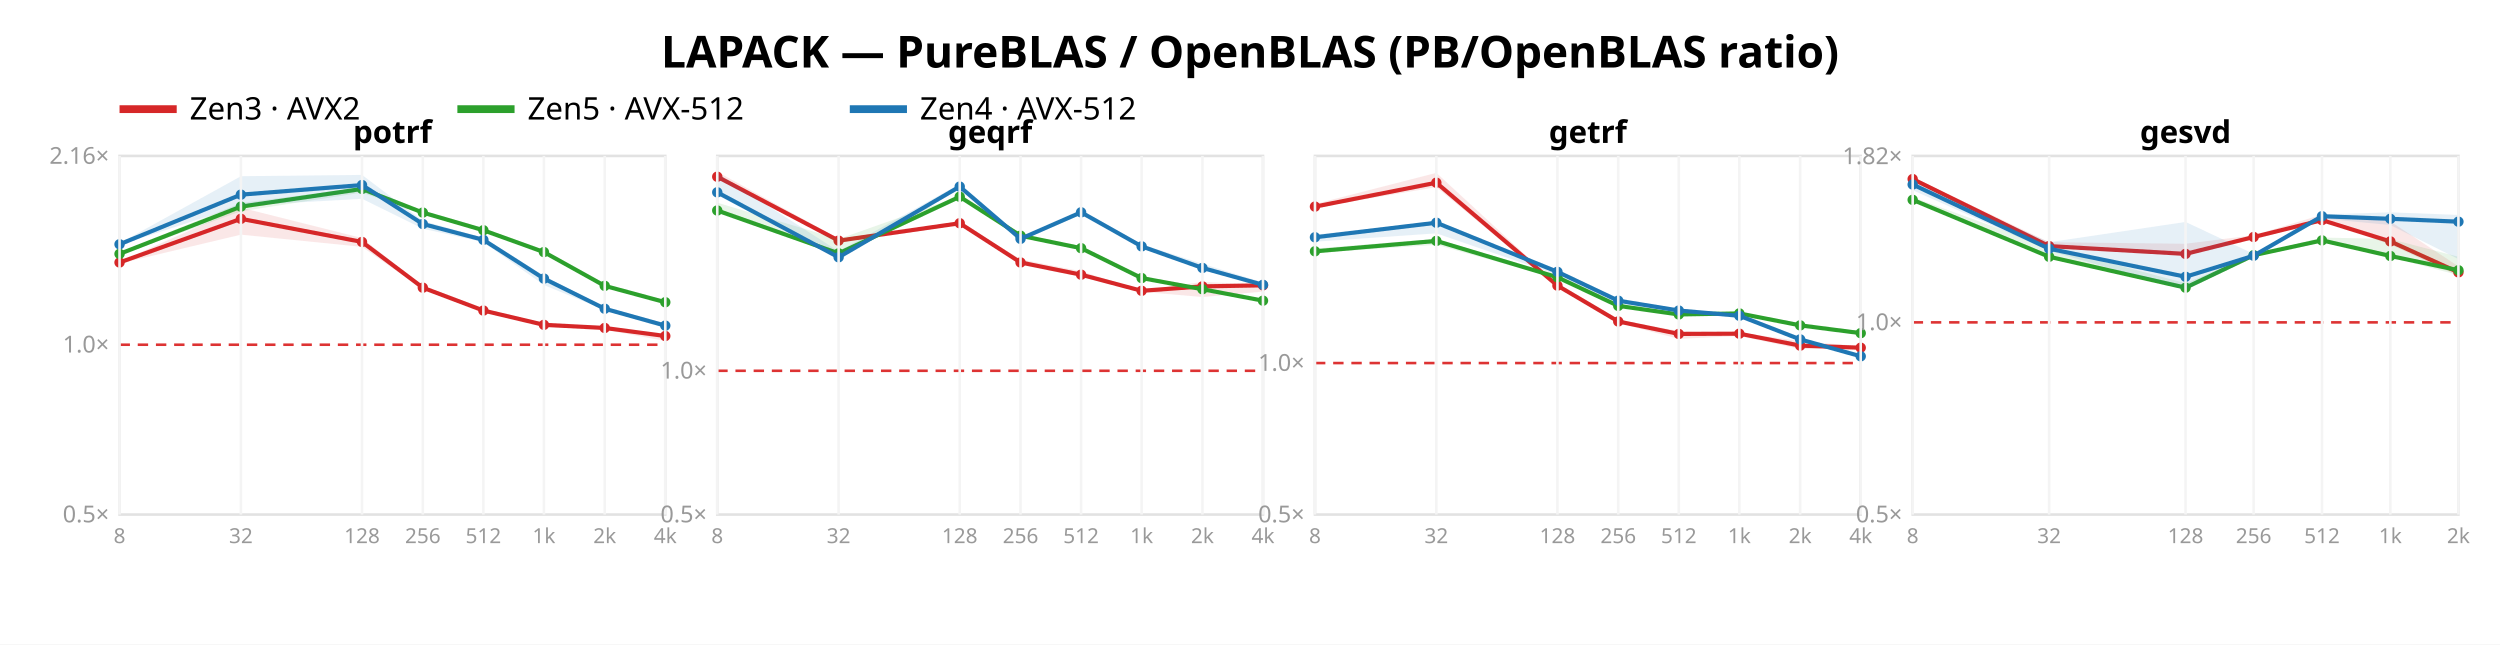
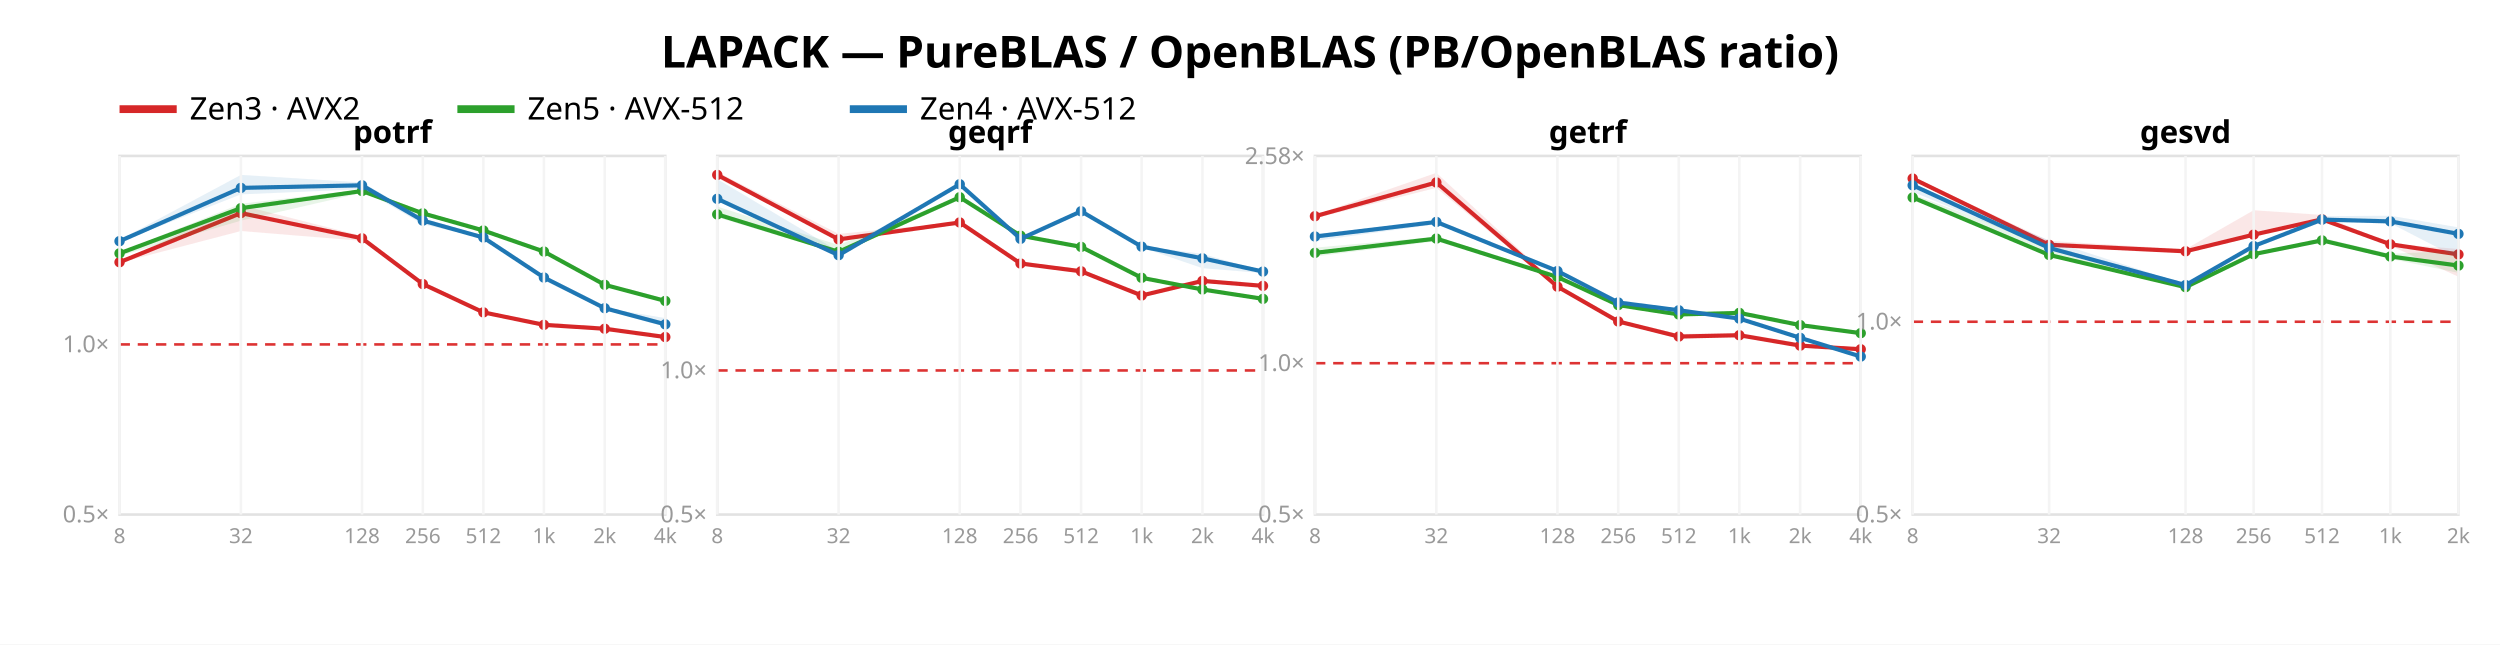
<svg xmlns="http://www.w3.org/2000/svg" width="962" height="248" font-family="sans-serif">
  <rect width="962" height="248" fill="white" />
  <text x="481.0" y="26" text-anchor="middle" font-size="17" font-weight="bold">LAPACK — PureBLAS / OpenBLAS (PB/OpenBLAS ratio)</text>
  <line x1="46" y1="42" x2="68" y2="42" stroke="#d62728" stroke-width="3" />
  <text x="73" y="46" font-size="12">Zen3 · AVX2</text>
  <line x1="176" y1="42" x2="198" y2="42" stroke="#2ca02c" stroke-width="3" />
  <text x="203" y="46" font-size="12">Zen5 · AVX-512</text>
  <line x1="327" y1="42" x2="349" y2="42" stroke="#1f77b4" stroke-width="3" />
  <text x="354" y="46" font-size="12">Zen4 · AVX-512</text>
  <rect x="46" y="60" width="210" height="138" fill="none" stroke="#e2e2e2" />
-   <line x1="46" y1="132.649" x2="256" y2="132.649" stroke="#d33" stroke-dasharray="4 3" />
+   <line x1="46" y1="132.535" x2="256" y2="132.535" stroke="#d33" stroke-dasharray="4 3" />
  <text x="42" y="201.0" text-anchor="end" font-size="9" fill="#999">0.5×</text>
-   <text x="42" y="135.649" text-anchor="end" font-size="9" fill="#999">1.0×</text>
-   <text x="42" y="63.042" text-anchor="end" font-size="9" fill="#999">2.16×</text>
-   <polygon points="46.0,100.7 92.7,79.9 139.3,91.6 162.7,110.2 186.0,119.1 209.3,124.9 232.7,126.0 256.0,129.1 256.0,131.2 232.7,126.9 209.3,125.1 186.0,120.0 162.7,111.3 139.3,95.0 92.7,90.3 46.0,101.4" fill="#d62728" opacity="0.11" />
-   <polyline points="46.0,101.0 92.7,84.2 139.3,93.1 162.7,110.7 186.0,119.5 209.3,125.0 232.7,126.2 256.0,129.3" fill="none" stroke="#d62728" stroke-width="1.6" />
-   <circle cx="46.0" cy="101.0" r="2" fill="#d62728" />
-   <circle cx="92.7" cy="84.2" r="2" fill="#d62728" />
-   <circle cx="139.3" cy="93.1" r="2" fill="#d62728" />
-   <circle cx="162.7" cy="110.7" r="2" fill="#d62728" />
-   <circle cx="186.0" cy="119.5" r="2" fill="#d62728" />
+   <text x="42" y="135.535" text-anchor="end" font-size="9" fill="#999">1.0×</text>
+   <polygon points="46.0,100.6 92.7,79.0 139.3,90.8 162.7,108.5 186.0,120.0 209.3,124.9 232.7,126.2 256.0,129.6 256.0,129.8 232.7,127.3 209.3,125.6 186.0,120.4 162.7,109.7 139.3,92.7 92.7,88.9 46.0,101.1" fill="#d62728" opacity="0.11" />
+   <polyline points="46.0,100.9 92.7,82.0 139.3,91.7 162.7,109.3 186.0,120.2 209.3,125.0 232.7,126.5 256.0,129.7" fill="none" stroke="#d62728" stroke-width="1.6" />
+   <circle cx="46.0" cy="100.9" r="2" fill="#d62728" />
+   <circle cx="92.7" cy="82.0" r="2" fill="#d62728" />
+   <circle cx="139.3" cy="91.7" r="2" fill="#d62728" />
+   <circle cx="162.7" cy="109.3" r="2" fill="#d62728" />
+   <circle cx="186.0" cy="120.2" r="2" fill="#d62728" />
  <circle cx="209.3" cy="125.0" r="2" fill="#d62728" />
-   <circle cx="232.7" cy="126.2" r="2" fill="#d62728" />
-   <circle cx="256.0" cy="129.3" r="2" fill="#d62728" />
-   <polygon points="46.0,97.0 92.7,78.1 139.3,72.1 162.7,81.4 186.0,88.3 209.3,96.6 232.7,109.7 256.0,116.3 256.0,116.5 232.7,110.7 209.3,97.4 186.0,89.1 162.7,82.6 139.3,74.1 92.7,81.3 46.0,98.1" fill="#2ca02c" opacity="0.11" />
-   <polyline points="46.0,97.7 92.7,79.5 139.3,72.7 162.7,81.8 186.0,88.6 209.3,97.0 232.7,110.0 256.0,116.3" fill="none" stroke="#2ca02c" stroke-width="1.6" />
-   <circle cx="46.0" cy="97.7" r="2" fill="#2ca02c" />
-   <circle cx="92.7" cy="79.5" r="2" fill="#2ca02c" />
-   <circle cx="139.3" cy="72.7" r="2" fill="#2ca02c" />
-   <circle cx="162.7" cy="81.8" r="2" fill="#2ca02c" />
-   <circle cx="186.0" cy="88.6" r="2" fill="#2ca02c" />
-   <circle cx="209.3" cy="97.0" r="2" fill="#2ca02c" />
-   <circle cx="232.7" cy="110.0" r="2" fill="#2ca02c" />
-   <circle cx="256.0" cy="116.3" r="2" fill="#2ca02c" />
-   <polygon points="46.0,93.6 92.7,67.8 139.3,67.3 162.7,85.0 186.0,91.5 209.3,106.1 232.7,118.4 256.0,124.9 256.0,126.3 232.7,119.3 209.3,109.7 186.0,93.2 162.7,88.0 139.3,76.5 92.7,79.1 46.0,94.3" fill="#1f77b4" opacity="0.11" />
-   <polyline points="46.0,94.0 92.7,74.9 139.3,71.2 162.7,86.2 186.0,92.3 209.3,107.2 232.7,118.8 256.0,125.3" fill="none" stroke="#1f77b4" stroke-width="1.6" />
-   <circle cx="46.0" cy="94.0" r="2" fill="#1f77b4" />
-   <circle cx="92.7" cy="74.9" r="2" fill="#1f77b4" />
-   <circle cx="139.3" cy="71.2" r="2" fill="#1f77b4" />
-   <circle cx="162.7" cy="86.2" r="2" fill="#1f77b4" />
-   <circle cx="186.0" cy="92.3" r="2" fill="#1f77b4" />
-   <circle cx="209.3" cy="107.2" r="2" fill="#1f77b4" />
-   <circle cx="232.7" cy="118.8" r="2" fill="#1f77b4" />
-   <circle cx="256.0" cy="125.3" r="2" fill="#1f77b4" />
+   <circle cx="232.7" cy="126.5" r="2" fill="#d62728" />
+   <circle cx="256.0" cy="129.7" r="2" fill="#d62728" />
+   <polygon points="46.0,97.0 92.7,78.4 139.3,72.9 162.7,81.3 186.0,88.3 209.3,96.5 232.7,109.1 256.0,115.7 256.0,115.9 232.7,110.2 209.3,97.2 186.0,88.9 162.7,82.5 139.3,74.2 92.7,84.9 46.0,98.5" fill="#2ca02c" opacity="0.11" />
+   <polyline points="46.0,97.5 92.7,80.1 139.3,73.5 162.7,82.1 186.0,88.7 209.3,96.8 232.7,109.6 256.0,115.8" fill="none" stroke="#2ca02c" stroke-width="1.6" />
+   <circle cx="46.0" cy="97.5" r="2" fill="#2ca02c" />
+   <circle cx="92.7" cy="80.1" r="2" fill="#2ca02c" />
+   <circle cx="139.3" cy="73.5" r="2" fill="#2ca02c" />
+   <circle cx="162.7" cy="82.1" r="2" fill="#2ca02c" />
+   <circle cx="186.0" cy="88.7" r="2" fill="#2ca02c" />
+   <circle cx="209.3" cy="96.8" r="2" fill="#2ca02c" />
+   <circle cx="232.7" cy="109.6" r="2" fill="#2ca02c" />
+   <circle cx="256.0" cy="115.8" r="2" fill="#2ca02c" />
+   <polygon points="46.0,92.3 92.7,67.3 139.3,70.2 162.7,83.8 186.0,91.0 209.3,106.4 232.7,118.5 256.0,122.4 256.0,125.8 232.7,119.3 209.3,107.8 186.0,91.7 162.7,86.3 139.3,72.8 92.7,74.8 46.0,93.1" fill="#1f77b4" opacity="0.11" />
+   <polyline points="46.0,92.8 92.7,72.3 139.3,71.3 162.7,84.9 186.0,91.4 209.3,106.8 232.7,118.6 256.0,124.8" fill="none" stroke="#1f77b4" stroke-width="1.6" />
+   <circle cx="46.0" cy="92.8" r="2" fill="#1f77b4" />
+   <circle cx="92.7" cy="72.3" r="2" fill="#1f77b4" />
+   <circle cx="139.3" cy="71.3" r="2" fill="#1f77b4" />
+   <circle cx="162.7" cy="84.9" r="2" fill="#1f77b4" />
+   <circle cx="186.0" cy="91.4" r="2" fill="#1f77b4" />
+   <circle cx="209.3" cy="106.8" r="2" fill="#1f77b4" />
+   <circle cx="232.7" cy="118.6" r="2" fill="#1f77b4" />
+   <circle cx="256.0" cy="124.8" r="2" fill="#1f77b4" />
  <text x="151.0" y="55" text-anchor="middle" font-size="12" font-weight="bold">potrf</text>
  <line x1="46.0" y1="60" x2="46.0" y2="198" stroke="#f4f4f4" />
  <text x="46.0" y="209" text-anchor="middle" font-size="8" fill="#999">8</text>
  <line x1="92.7" y1="60" x2="92.7" y2="198" stroke="#f4f4f4" />
  <text x="92.7" y="209" text-anchor="middle" font-size="8" fill="#999">32</text>
  <line x1="139.3" y1="60" x2="139.3" y2="198" stroke="#f4f4f4" />
  <text x="139.3" y="209" text-anchor="middle" font-size="8" fill="#999">128</text>
  <line x1="162.7" y1="60" x2="162.7" y2="198" stroke="#f4f4f4" />
  <text x="162.7" y="209" text-anchor="middle" font-size="8" fill="#999">256</text>
  <line x1="186.0" y1="60" x2="186.0" y2="198" stroke="#f4f4f4" />
  <text x="186.0" y="209" text-anchor="middle" font-size="8" fill="#999">512</text>
  <line x1="209.3" y1="60" x2="209.3" y2="198" stroke="#f4f4f4" />
  <text x="209.3" y="209" text-anchor="middle" font-size="8" fill="#999">1k</text>
  <line x1="232.7" y1="60" x2="232.7" y2="198" stroke="#f4f4f4" />
  <text x="232.7" y="209" text-anchor="middle" font-size="8" fill="#999">2k</text>
  <line x1="256.0" y1="60" x2="256.0" y2="198" stroke="#f4f4f4" />
  <text x="256.0" y="209" text-anchor="middle" font-size="8" fill="#999">4k</text>
  <rect x="276" y="60" width="210" height="138" fill="none" stroke="#e2e2e2" />
-   <line x1="276" y1="142.681" x2="486" y2="142.681" stroke="#d33" stroke-dasharray="4 3" />
+   <line x1="276" y1="142.552" x2="486" y2="142.552" stroke="#d33" stroke-dasharray="4 3" />
  <text x="272" y="201.0" text-anchor="end" font-size="9" fill="#999">0.5×</text>
-   <text x="272" y="145.681" text-anchor="end" font-size="9" fill="#999">1.0×</text>
-   <polygon points="276.0,66.1 322.7,91.8 369.3,85.4 392.7,99.8 416.0,104.4 439.3,111.7 462.7,108.5 486.0,109.5 486.0,112.2 462.7,114.3 439.3,112.3 416.0,106.5 392.7,101.9 369.3,86.2 322.7,92.9 276.0,69.0" fill="#d62728" opacity="0.11" />
-   <polyline points="276.0,68.0 322.7,92.6 369.3,85.9 392.7,101.0 416.0,105.7 439.3,111.9 462.7,110.2 486.0,109.8" fill="none" stroke="#d62728" stroke-width="1.6" />
-   <circle cx="276.0" cy="68.0" r="2" fill="#d62728" />
-   <circle cx="322.7" cy="92.6" r="2" fill="#d62728" />
-   <circle cx="369.3" cy="85.9" r="2" fill="#d62728" />
-   <circle cx="392.7" cy="101.0" r="2" fill="#d62728" />
-   <circle cx="416.0" cy="105.7" r="2" fill="#d62728" />
-   <circle cx="439.3" cy="111.9" r="2" fill="#d62728" />
-   <circle cx="462.7" cy="110.2" r="2" fill="#d62728" />
-   <circle cx="486.0" cy="109.8" r="2" fill="#d62728" />
-   <polygon points="276.0,78.0 322.7,92.0 369.3,75.5 392.7,90.1 416.0,95.0 439.3,106.9 462.7,111.2 486.0,115.5 486.0,115.8 462.7,111.4 439.3,107.2 416.0,95.7 392.7,90.9 369.3,75.9 322.7,98.2 276.0,81.9" fill="#2ca02c" opacity="0.11" />
-   <polyline points="276.0,81.0 322.7,97.5 369.3,75.7 392.7,90.7 416.0,95.5 439.3,107.0 462.7,111.3 486.0,115.7" fill="none" stroke="#2ca02c" stroke-width="1.6" />
-   <circle cx="276.0" cy="81.0" r="2" fill="#2ca02c" />
-   <circle cx="322.7" cy="97.5" r="2" fill="#2ca02c" />
-   <circle cx="369.3" cy="75.7" r="2" fill="#2ca02c" />
+   <text x="272" y="145.552" text-anchor="end" font-size="9" fill="#999">1.0×</text>
+   <polygon points="276.0,66.2 322.7,90.0 369.3,85.4 392.7,100.7 416.0,103.5 439.3,113.3 462.7,107.8 486.0,109.5 486.0,110.1 462.7,108.4 439.3,113.9 416.0,104.9 392.7,102.1 369.3,85.9 322.7,92.3 276.0,68.5" fill="#d62728" opacity="0.11" />
+   <polyline points="276.0,67.3 322.7,92.1 369.3,85.6 392.7,101.4 416.0,104.4 439.3,113.7 462.7,108.1 486.0,110.0" fill="none" stroke="#d62728" stroke-width="1.6" />
+   <circle cx="276.0" cy="67.3" r="2" fill="#d62728" />
+   <circle cx="322.7" cy="92.1" r="2" fill="#d62728" />
+   <circle cx="369.3" cy="85.6" r="2" fill="#d62728" />
+   <circle cx="392.7" cy="101.4" r="2" fill="#d62728" />
+   <circle cx="416.0" cy="104.4" r="2" fill="#d62728" />
+   <circle cx="439.3" cy="113.7" r="2" fill="#d62728" />
+   <circle cx="462.7" cy="108.1" r="2" fill="#d62728" />
+   <circle cx="486.0" cy="110.0" r="2" fill="#d62728" />
+   <polygon points="276.0,79.5 322.7,94.3 369.3,75.6 392.7,90.5 416.0,94.7 439.3,106.7 462.7,111.1 486.0,114.6 486.0,115.1 462.7,111.6 439.3,107.0 416.0,95.3 392.7,91.0 369.3,76.0 322.7,97.6 276.0,83.6" fill="#2ca02c" opacity="0.11" />
+   <polyline points="276.0,82.5 322.7,96.9 369.3,75.9 392.7,90.7 416.0,95.0 439.3,106.9 462.7,111.4 486.0,115.0" fill="none" stroke="#2ca02c" stroke-width="1.6" />
+   <circle cx="276.0" cy="82.5" r="2" fill="#2ca02c" />
+   <circle cx="322.7" cy="96.9" r="2" fill="#2ca02c" />
+   <circle cx="369.3" cy="75.9" r="2" fill="#2ca02c" />
  <circle cx="392.7" cy="90.7" r="2" fill="#2ca02c" />
-   <circle cx="416.0" cy="95.5" r="2" fill="#2ca02c" />
-   <circle cx="439.3" cy="107.0" r="2" fill="#2ca02c" />
-   <circle cx="462.7" cy="111.3" r="2" fill="#2ca02c" />
-   <circle cx="486.0" cy="115.7" r="2" fill="#2ca02c" />
-   <polygon points="276.0,66.6 322.7,96.7 369.3,70.8 392.7,91.1 416.0,81.4 439.3,94.0 462.7,101.5 486.0,108.7 486.0,110.3 462.7,103.8 439.3,95.3 416.0,81.9 392.7,92.4 369.3,72.2 322.7,99.6 276.0,75.1" fill="#1f77b4" opacity="0.11" />
-   <polyline points="276.0,74.0 322.7,99.0 369.3,71.8 392.7,91.9 416.0,81.7 439.3,94.8 462.7,103.1 486.0,109.6" fill="none" stroke="#1f77b4" stroke-width="1.6" />
-   <circle cx="276.0" cy="74.0" r="2" fill="#1f77b4" />
-   <circle cx="322.7" cy="99.0" r="2" fill="#1f77b4" />
-   <circle cx="369.3" cy="71.8" r="2" fill="#1f77b4" />
+   <circle cx="416.0" cy="95.0" r="2" fill="#2ca02c" />
+   <circle cx="439.3" cy="106.9" r="2" fill="#2ca02c" />
+   <circle cx="462.7" cy="111.4" r="2" fill="#2ca02c" />
+   <circle cx="486.0" cy="115.0" r="2" fill="#2ca02c" />
+   <polygon points="276.0,68.9 322.7,96.7 369.3,70.6 392.7,91.5 416.0,80.8 439.3,94.6 462.7,97.7 486.0,104.3 486.0,105.1 462.7,103.2 439.3,95.2 416.0,81.9 392.7,92.3 369.3,71.1 322.7,98.5 276.0,77.4" fill="#1f77b4" opacity="0.11" />
+   <polyline points="276.0,76.5 322.7,98.2 369.3,70.9 392.7,91.9 416.0,81.3 439.3,94.9 462.7,99.4 486.0,104.5" fill="none" stroke="#1f77b4" stroke-width="1.6" />
+   <circle cx="276.0" cy="76.5" r="2" fill="#1f77b4" />
+   <circle cx="322.7" cy="98.2" r="2" fill="#1f77b4" />
+   <circle cx="369.3" cy="70.9" r="2" fill="#1f77b4" />
  <circle cx="392.7" cy="91.9" r="2" fill="#1f77b4" />
-   <circle cx="416.0" cy="81.7" r="2" fill="#1f77b4" />
-   <circle cx="439.3" cy="94.8" r="2" fill="#1f77b4" />
-   <circle cx="462.7" cy="103.1" r="2" fill="#1f77b4" />
-   <circle cx="486.0" cy="109.6" r="2" fill="#1f77b4" />
+   <circle cx="416.0" cy="81.3" r="2" fill="#1f77b4" />
+   <circle cx="439.3" cy="94.9" r="2" fill="#1f77b4" />
+   <circle cx="462.7" cy="99.4" r="2" fill="#1f77b4" />
+   <circle cx="486.0" cy="104.5" r="2" fill="#1f77b4" />
  <text x="381.0" y="55" text-anchor="middle" font-size="12" font-weight="bold">geqrf</text>
  <line x1="276.0" y1="60" x2="276.0" y2="198" stroke="#f4f4f4" />
  <text x="276.0" y="209" text-anchor="middle" font-size="8" fill="#999">8</text>
  <line x1="322.7" y1="60" x2="322.7" y2="198" stroke="#f4f4f4" />
  <text x="322.7" y="209" text-anchor="middle" font-size="8" fill="#999">32</text>
  <line x1="369.3" y1="60" x2="369.3" y2="198" stroke="#f4f4f4" />
  <text x="369.3" y="209" text-anchor="middle" font-size="8" fill="#999">128</text>
  <line x1="392.7" y1="60" x2="392.7" y2="198" stroke="#f4f4f4" />
  <text x="392.7" y="209" text-anchor="middle" font-size="8" fill="#999">256</text>
  <line x1="416.0" y1="60" x2="416.0" y2="198" stroke="#f4f4f4" />
  <text x="416.0" y="209" text-anchor="middle" font-size="8" fill="#999">512</text>
  <line x1="439.3" y1="60" x2="439.3" y2="198" stroke="#f4f4f4" />
  <text x="439.3" y="209" text-anchor="middle" font-size="8" fill="#999">1k</text>
  <line x1="462.7" y1="60" x2="462.7" y2="198" stroke="#f4f4f4" />
  <text x="462.7" y="209" text-anchor="middle" font-size="8" fill="#999">2k</text>
  <line x1="486.0" y1="60" x2="486.0" y2="198" stroke="#f4f4f4" />
  <text x="486.0" y="209" text-anchor="middle" font-size="8" fill="#999">4k</text>
  <rect x="506" y="60" width="210" height="138" fill="none" stroke="#e2e2e2" />
-   <line x1="506" y1="139.703" x2="716" y2="139.703" stroke="#d33" stroke-dasharray="4 3" />
+   <line x1="506" y1="139.762" x2="716" y2="139.762" stroke="#d33" stroke-dasharray="4 3" />
  <text x="502" y="201.0" text-anchor="end" font-size="9" fill="#999">0.5×</text>
-   <text x="502" y="142.703" text-anchor="end" font-size="9" fill="#999">1.0×</text>
-   <polygon points="506.0,78.5 552.7,66.5 599.3,109.5 622.7,123.0 646.0,127.4 669.3,127.9 692.7,131.3 716.0,133.2 716.0,134.2 692.7,134.3 669.3,129.3 646.0,130.4 622.7,124.3 599.3,110.5 552.7,72.0 506.0,79.9" fill="#d62728" opacity="0.11" />
-   <polyline points="506.0,79.5 552.7,70.3 599.3,109.9 622.7,123.7 646.0,128.5 669.3,128.4 692.7,133.0 716.0,133.8" fill="none" stroke="#d62728" stroke-width="1.6" />
-   <circle cx="506.0" cy="79.5" r="2" fill="#d62728" />
-   <circle cx="552.7" cy="70.3" r="2" fill="#d62728" />
-   <circle cx="599.3" cy="109.9" r="2" fill="#d62728" />
+   <text x="502" y="142.762" text-anchor="end" font-size="9" fill="#999">1.0×</text>
+   <text x="502" y="63.129" text-anchor="end" font-size="9" fill="#999">2.58×</text>
+   <polygon points="506.0,82.7 552.7,66.5 599.3,109.6 622.7,123.2 646.0,128.5 669.3,128.1 692.7,132.1 716.0,133.9 716.0,134.6 692.7,133.6 669.3,129.3 646.0,130.4 622.7,124.1 599.3,110.8 552.7,72.3 506.0,84.0" fill="#d62728" opacity="0.11" />
+   <polyline points="506.0,83.2 552.7,70.2 599.3,110.3 622.7,123.7 646.0,129.5 669.3,129.0 692.7,133.0 716.0,134.4" fill="none" stroke="#d62728" stroke-width="1.6" />
+   <circle cx="506.0" cy="83.2" r="2" fill="#d62728" />
+   <circle cx="552.7" cy="70.2" r="2" fill="#d62728" />
+   <circle cx="599.3" cy="110.3" r="2" fill="#d62728" />
  <circle cx="622.7" cy="123.7" r="2" fill="#d62728" />
-   <circle cx="646.0" cy="128.5" r="2" fill="#d62728" />
-   <circle cx="669.3" cy="128.4" r="2" fill="#d62728" />
+   <circle cx="646.0" cy="129.5" r="2" fill="#d62728" />
+   <circle cx="669.3" cy="129.0" r="2" fill="#d62728" />
  <circle cx="692.7" cy="133.0" r="2" fill="#d62728" />
-   <circle cx="716.0" cy="133.8" r="2" fill="#d62728" />
-   <polygon points="506.0,95.6 552.7,91.9 599.3,106.2 622.7,117.3 646.0,120.8 669.3,120.1 692.7,125.0 716.0,128.1 716.0,128.4 692.7,125.3 669.3,120.8 646.0,121.1 622.7,118.1 599.3,107.2 552.7,94.2 506.0,97.3" fill="#2ca02c" opacity="0.11" />
-   <polyline points="506.0,96.7 552.7,92.7 599.3,106.7 622.7,117.7 646.0,121.0 669.3,120.6 692.7,125.2 716.0,128.2" fill="none" stroke="#2ca02c" stroke-width="1.6" />
-   <circle cx="506.0" cy="96.7" r="2" fill="#2ca02c" />
-   <circle cx="552.7" cy="92.7" r="2" fill="#2ca02c" />
-   <circle cx="599.3" cy="106.7" r="2" fill="#2ca02c" />
-   <circle cx="622.7" cy="117.7" r="2" fill="#2ca02c" />
+   <circle cx="716.0" cy="134.4" r="2" fill="#d62728" />
+   <polygon points="506.0,95.3 552.7,91.1 599.3,106.2 622.7,116.9 646.0,120.7 669.3,120.0 692.7,125.0 716.0,128.2 716.0,128.6 692.7,125.3 669.3,120.7 646.0,121.2 622.7,118.0 599.3,107.0 552.7,92.8 506.0,98.7" fill="#2ca02c" opacity="0.11" />
+   <polyline points="506.0,97.3 552.7,91.8 599.3,106.6 622.7,117.4 646.0,121.0 669.3,120.4 692.7,125.1 716.0,128.2" fill="none" stroke="#2ca02c" stroke-width="1.6" />
+   <circle cx="506.0" cy="97.3" r="2" fill="#2ca02c" />
+   <circle cx="552.7" cy="91.8" r="2" fill="#2ca02c" />
+   <circle cx="599.3" cy="106.6" r="2" fill="#2ca02c" />
+   <circle cx="622.7" cy="117.4" r="2" fill="#2ca02c" />
  <circle cx="646.0" cy="121.0" r="2" fill="#2ca02c" />
-   <circle cx="669.3" cy="120.6" r="2" fill="#2ca02c" />
-   <circle cx="692.7" cy="125.2" r="2" fill="#2ca02c" />
+   <circle cx="669.3" cy="120.4" r="2" fill="#2ca02c" />
+   <circle cx="692.7" cy="125.1" r="2" fill="#2ca02c" />
  <circle cx="716.0" cy="128.2" r="2" fill="#2ca02c" />
-   <polygon points="506.0,90.3 552.7,85.2 599.3,104.1 622.7,115.2 646.0,119.0 669.3,121.0 692.7,130.2 716.0,136.9 716.0,137.3 692.7,131.0 669.3,122.4 646.0,120.0 622.7,116.8 599.3,105.8 552.7,89.8 506.0,93.0" fill="#1f77b4" opacity="0.11" />
-   <polyline points="506.0,91.3 552.7,85.7 599.3,104.6 622.7,115.7 646.0,119.5 669.3,121.5 692.7,130.6 716.0,137.1" fill="none" stroke="#1f77b4" stroke-width="1.6" />
-   <circle cx="506.0" cy="91.3" r="2" fill="#1f77b4" />
-   <circle cx="552.7" cy="85.7" r="2" fill="#1f77b4" />
-   <circle cx="599.3" cy="104.6" r="2" fill="#1f77b4" />
-   <circle cx="622.7" cy="115.7" r="2" fill="#1f77b4" />
-   <circle cx="646.0" cy="119.5" r="2" fill="#1f77b4" />
-   <circle cx="669.3" cy="121.5" r="2" fill="#1f77b4" />
-   <circle cx="692.7" cy="130.6" r="2" fill="#1f77b4" />
-   <circle cx="716.0" cy="137.1" r="2" fill="#1f77b4" />
+   <polygon points="506.0,90.1 552.7,84.9 599.3,103.7 622.7,115.9 646.0,119.3 669.3,122.5 692.7,129.9 716.0,137.1 716.0,137.5 692.7,130.7 669.3,122.8 646.0,119.7 622.7,117.0 599.3,104.9 552.7,86.3 506.0,92.7" fill="#1f77b4" opacity="0.11" />
+   <polyline points="506.0,91.0 552.7,85.4 599.3,104.3 622.7,116.4 646.0,119.4 669.3,122.6 692.7,130.0 716.0,137.2" fill="none" stroke="#1f77b4" stroke-width="1.6" />
+   <circle cx="506.0" cy="91.0" r="2" fill="#1f77b4" />
+   <circle cx="552.7" cy="85.4" r="2" fill="#1f77b4" />
+   <circle cx="599.3" cy="104.3" r="2" fill="#1f77b4" />
+   <circle cx="622.7" cy="116.4" r="2" fill="#1f77b4" />
+   <circle cx="646.0" cy="119.4" r="2" fill="#1f77b4" />
+   <circle cx="669.3" cy="122.6" r="2" fill="#1f77b4" />
+   <circle cx="692.7" cy="130.0" r="2" fill="#1f77b4" />
+   <circle cx="716.0" cy="137.2" r="2" fill="#1f77b4" />
  <text x="611.0" y="55" text-anchor="middle" font-size="12" font-weight="bold">getrf</text>
  <line x1="506.0" y1="60" x2="506.0" y2="198" stroke="#f4f4f4" />
  <text x="506.0" y="209" text-anchor="middle" font-size="8" fill="#999">8</text>
  <line x1="552.7" y1="60" x2="552.7" y2="198" stroke="#f4f4f4" />
  <text x="552.7" y="209" text-anchor="middle" font-size="8" fill="#999">32</text>
  <line x1="599.3" y1="60" x2="599.3" y2="198" stroke="#f4f4f4" />
  <text x="599.3" y="209" text-anchor="middle" font-size="8" fill="#999">128</text>
  <line x1="622.7" y1="60" x2="622.7" y2="198" stroke="#f4f4f4" />
  <text x="622.7" y="209" text-anchor="middle" font-size="8" fill="#999">256</text>
  <line x1="646.0" y1="60" x2="646.0" y2="198" stroke="#f4f4f4" />
  <text x="646.0" y="209" text-anchor="middle" font-size="8" fill="#999">512</text>
  <line x1="669.3" y1="60" x2="669.3" y2="198" stroke="#f4f4f4" />
  <text x="669.3" y="209" text-anchor="middle" font-size="8" fill="#999">1k</text>
  <line x1="692.7" y1="60" x2="692.7" y2="198" stroke="#f4f4f4" />
  <text x="692.7" y="209" text-anchor="middle" font-size="8" fill="#999">2k</text>
  <line x1="716.0" y1="60" x2="716.0" y2="198" stroke="#f4f4f4" />
  <text x="716.0" y="209" text-anchor="middle" font-size="8" fill="#999">4k</text>
  <rect x="736" y="60" width="210" height="138" fill="none" stroke="#e2e2e2" />
-   <line x1="736" y1="124.049" x2="946" y2="124.049" stroke="#d33" stroke-dasharray="4 3" />
+   <line x1="736" y1="123.809" x2="946" y2="123.809" stroke="#d33" stroke-dasharray="4 3" />
  <text x="732" y="201.0" text-anchor="end" font-size="9" fill="#999">0.5×</text>
-   <text x="732" y="127.049" text-anchor="end" font-size="9" fill="#999">1.0×</text>
-   <text x="732" y="63.16" text-anchor="end" font-size="9" fill="#999">1.82×</text>
-   <polygon points="736.0,68.2 788.5,93.2 841.0,93.8 867.2,90.5 893.5,82.6 919.8,85.2 946.0,102.5 946.0,106.2 919.8,94.1 893.5,85.2 867.2,91.6 841.0,97.9 788.5,95.1 736.0,69.3" fill="#d62728" opacity="0.11" />
-   <polyline points="736.0,68.9 788.5,94.7 841.0,97.7 867.2,91.2 893.5,84.7 919.8,92.9 946.0,104.8" fill="none" stroke="#d62728" stroke-width="1.6" />
-   <circle cx="736.0" cy="68.9" r="2" fill="#d62728" />
-   <circle cx="788.5" cy="94.7" r="2" fill="#d62728" />
-   <circle cx="841.0" cy="97.7" r="2" fill="#d62728" />
-   <circle cx="867.2" cy="91.2" r="2" fill="#d62728" />
-   <circle cx="893.5" cy="84.7" r="2" fill="#d62728" />
-   <circle cx="919.8" cy="92.9" r="2" fill="#d62728" />
-   <circle cx="946.0" cy="104.8" r="2" fill="#d62728" />
-   <polygon points="736.0,75.9 788.5,95.0 841.0,109.0 867.2,97.9 893.5,91.4 919.8,92.0 946.0,98.8 946.0,105.9 919.8,98.9 893.5,92.9 867.2,98.7 841.0,110.9 788.5,99.2 736.0,77.4" fill="#2ca02c" opacity="0.11" />
-   <polyline points="736.0,76.9 788.5,98.8 841.0,110.7 867.2,98.2 893.5,92.5 919.8,98.5 946.0,104.0" fill="none" stroke="#2ca02c" stroke-width="1.6" />
-   <circle cx="736.0" cy="76.9" r="2" fill="#2ca02c" />
-   <circle cx="788.5" cy="98.8" r="2" fill="#2ca02c" />
-   <circle cx="841.0" cy="110.7" r="2" fill="#2ca02c" />
-   <circle cx="867.2" cy="98.2" r="2" fill="#2ca02c" />
+   <text x="732" y="126.809" text-anchor="end" font-size="9" fill="#999">1.0×</text>
+   <polygon points="736.0,68.2 788.5,92.7 841.0,95.9 867.2,80.9 893.5,82.7 919.8,93.8 946.0,95.8 946.0,106.5 919.8,94.5 893.5,85.3 867.2,90.7 841.0,96.8 788.5,95.0 736.0,69.2" fill="#d62728" opacity="0.11" />
+   <polyline points="736.0,68.7 788.5,94.2 841.0,96.7 867.2,90.3 893.5,84.4 919.8,94.0 946.0,97.9" fill="none" stroke="#d62728" stroke-width="1.6" />
+   <circle cx="736.0" cy="68.7" r="2" fill="#d62728" />
+   <circle cx="788.5" cy="94.2" r="2" fill="#d62728" />
+   <circle cx="841.0" cy="96.7" r="2" fill="#d62728" />
+   <circle cx="867.2" cy="90.3" r="2" fill="#d62728" />
+   <circle cx="893.5" cy="84.4" r="2" fill="#d62728" />
+   <circle cx="919.8" cy="94.0" r="2" fill="#d62728" />
+   <circle cx="946.0" cy="97.9" r="2" fill="#d62728" />
+   <polygon points="736.0,74.8 788.5,94.3 841.0,110.2 867.2,97.5 893.5,91.5 919.8,97.7 946.0,96.4 946.0,105.0 919.8,99.6 893.5,92.9 867.2,98.1 841.0,110.9 788.5,98.7 736.0,76.9" fill="#2ca02c" opacity="0.11" />
+   <polyline points="736.0,76.0 788.5,98.1 841.0,110.5 867.2,97.8 893.5,92.5 919.8,98.7 946.0,102.2" fill="none" stroke="#2ca02c" stroke-width="1.6" />
+   <circle cx="736.0" cy="76.0" r="2" fill="#2ca02c" />
+   <circle cx="788.5" cy="98.1" r="2" fill="#2ca02c" />
+   <circle cx="841.0" cy="110.5" r="2" fill="#2ca02c" />
+   <circle cx="867.2" cy="97.8" r="2" fill="#2ca02c" />
  <circle cx="893.5" cy="92.5" r="2" fill="#2ca02c" />
-   <circle cx="919.8" cy="98.5" r="2" fill="#2ca02c" />
-   <circle cx="946.0" cy="104.0" r="2" fill="#2ca02c" />
-   <polygon points="736.0,69.8 788.5,93.2 841.0,85.4 867.2,97.7 893.5,82.5 919.8,81.7 946.0,82.7 946.0,99.7 919.8,86.6 893.5,84.1 867.2,99.0 841.0,111.6 788.5,96.5 736.0,73.2" fill="#1f77b4" opacity="0.11" />
-   <polyline points="736.0,71.0 788.5,95.7 841.0,106.5 867.2,98.4 893.5,83.2 919.8,84.2 946.0,85.3" fill="none" stroke="#1f77b4" stroke-width="1.6" />
-   <circle cx="736.0" cy="71.0" r="2" fill="#1f77b4" />
-   <circle cx="788.5" cy="95.7" r="2" fill="#1f77b4" />
-   <circle cx="841.0" cy="106.5" r="2" fill="#1f77b4" />
-   <circle cx="867.2" cy="98.4" r="2" fill="#1f77b4" />
-   <circle cx="893.5" cy="83.2" r="2" fill="#1f77b4" />
-   <circle cx="919.8" cy="84.2" r="2" fill="#1f77b4" />
-   <circle cx="946.0" cy="85.3" r="2" fill="#1f77b4" />
+   <circle cx="919.8" cy="98.7" r="2" fill="#2ca02c" />
+   <circle cx="946.0" cy="102.2" r="2" fill="#2ca02c" />
+   <polygon points="736.0,70.8 788.5,92.5 841.0,109.4 867.2,94.1 893.5,83.2 919.8,83.0 946.0,87.5 946.0,99.4 919.8,85.9 893.5,85.2 867.2,95.0 841.0,109.9 788.5,95.7 736.0,73.8" fill="#1f77b4" opacity="0.11" />
+   <polyline points="736.0,71.3 788.5,95.4 841.0,109.7 867.2,94.7 893.5,84.5 919.8,85.2 946.0,90.0" fill="none" stroke="#1f77b4" stroke-width="1.6" />
+   <circle cx="736.0" cy="71.3" r="2" fill="#1f77b4" />
+   <circle cx="788.5" cy="95.4" r="2" fill="#1f77b4" />
+   <circle cx="841.0" cy="109.7" r="2" fill="#1f77b4" />
+   <circle cx="867.2" cy="94.7" r="2" fill="#1f77b4" />
+   <circle cx="893.5" cy="84.5" r="2" fill="#1f77b4" />
+   <circle cx="919.8" cy="85.2" r="2" fill="#1f77b4" />
+   <circle cx="946.0" cy="90.0" r="2" fill="#1f77b4" />
  <text x="841.0" y="55" text-anchor="middle" font-size="12" font-weight="bold">gesvd</text>
  <line x1="736.0" y1="60" x2="736.0" y2="198" stroke="#f4f4f4" />
  <text x="736.0" y="209" text-anchor="middle" font-size="8" fill="#999">8</text>
  <line x1="788.5" y1="60" x2="788.5" y2="198" stroke="#f4f4f4" />
  <text x="788.5" y="209" text-anchor="middle" font-size="8" fill="#999">32</text>
  <line x1="841.0" y1="60" x2="841.0" y2="198" stroke="#f4f4f4" />
  <text x="841.0" y="209" text-anchor="middle" font-size="8" fill="#999">128</text>
  <line x1="867.2" y1="60" x2="867.2" y2="198" stroke="#f4f4f4" />
  <text x="867.2" y="209" text-anchor="middle" font-size="8" fill="#999">256</text>
  <line x1="893.5" y1="60" x2="893.5" y2="198" stroke="#f4f4f4" />
  <text x="893.5" y="209" text-anchor="middle" font-size="8" fill="#999">512</text>
  <line x1="919.8" y1="60" x2="919.8" y2="198" stroke="#f4f4f4" />
  <text x="919.8" y="209" text-anchor="middle" font-size="8" fill="#999">1k</text>
  <line x1="946.0" y1="60" x2="946.0" y2="198" stroke="#f4f4f4" />
  <text x="946.0" y="209" text-anchor="middle" font-size="8" fill="#999">2k</text>
</svg>
